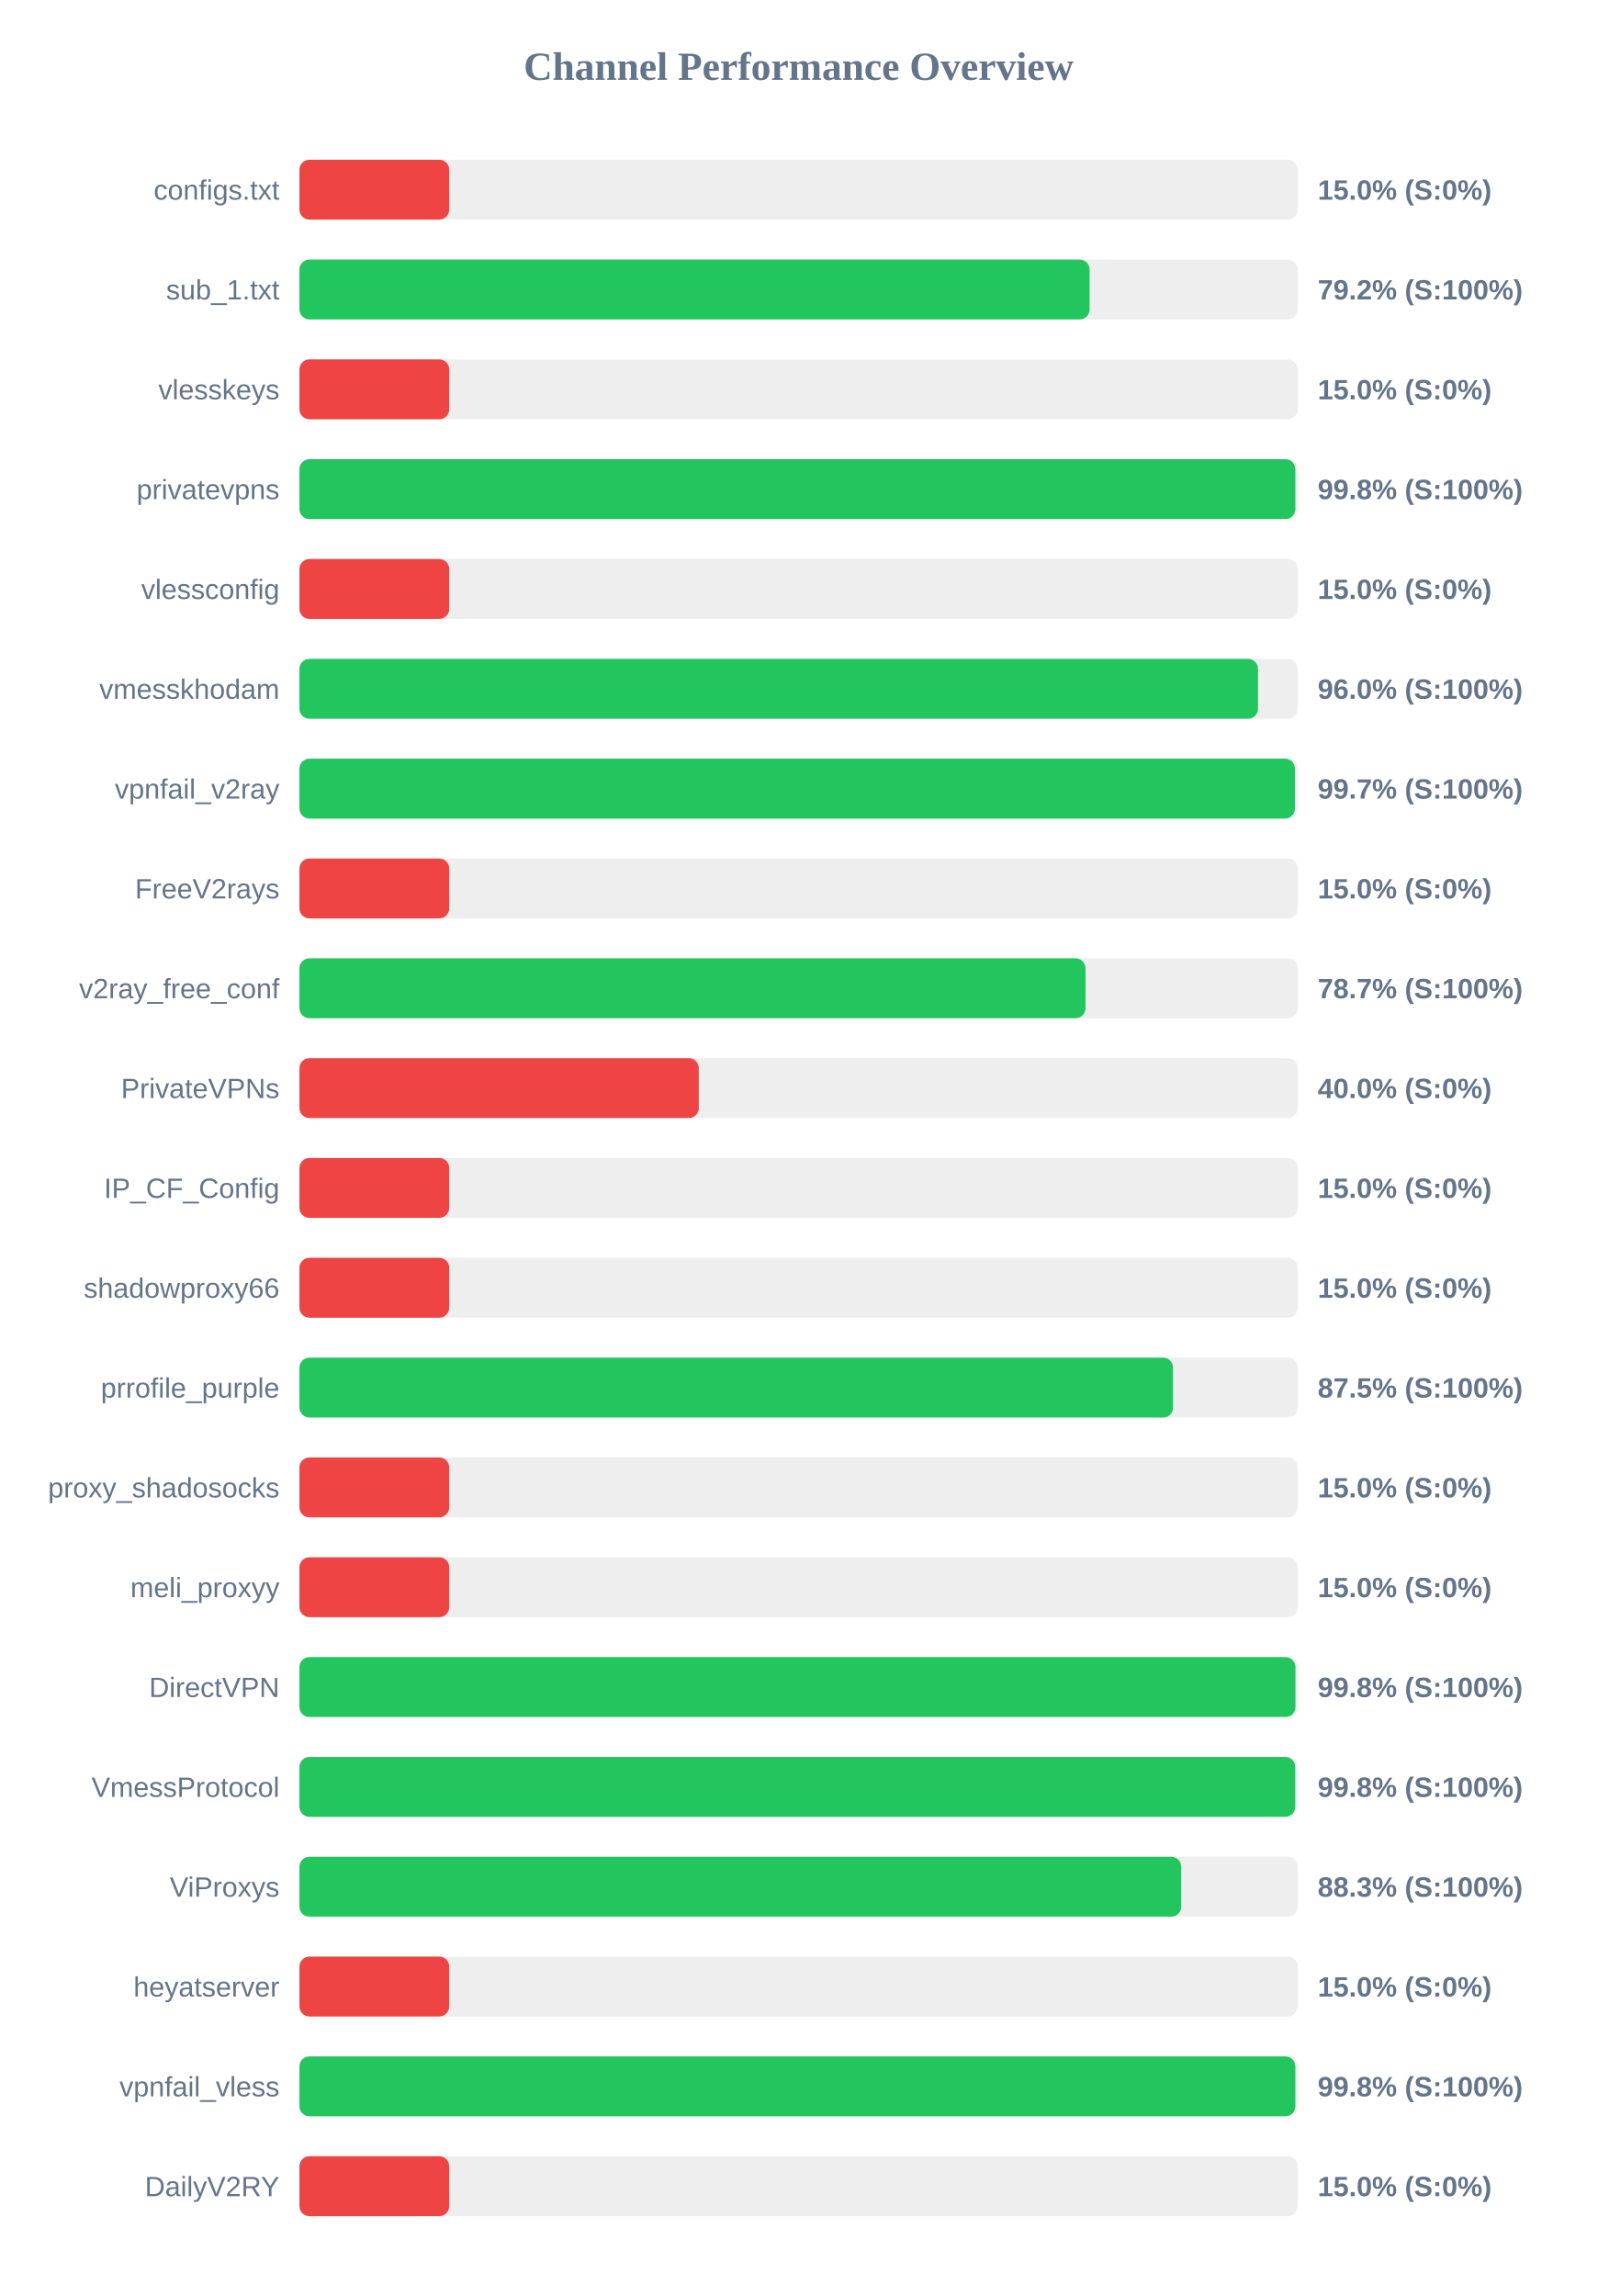
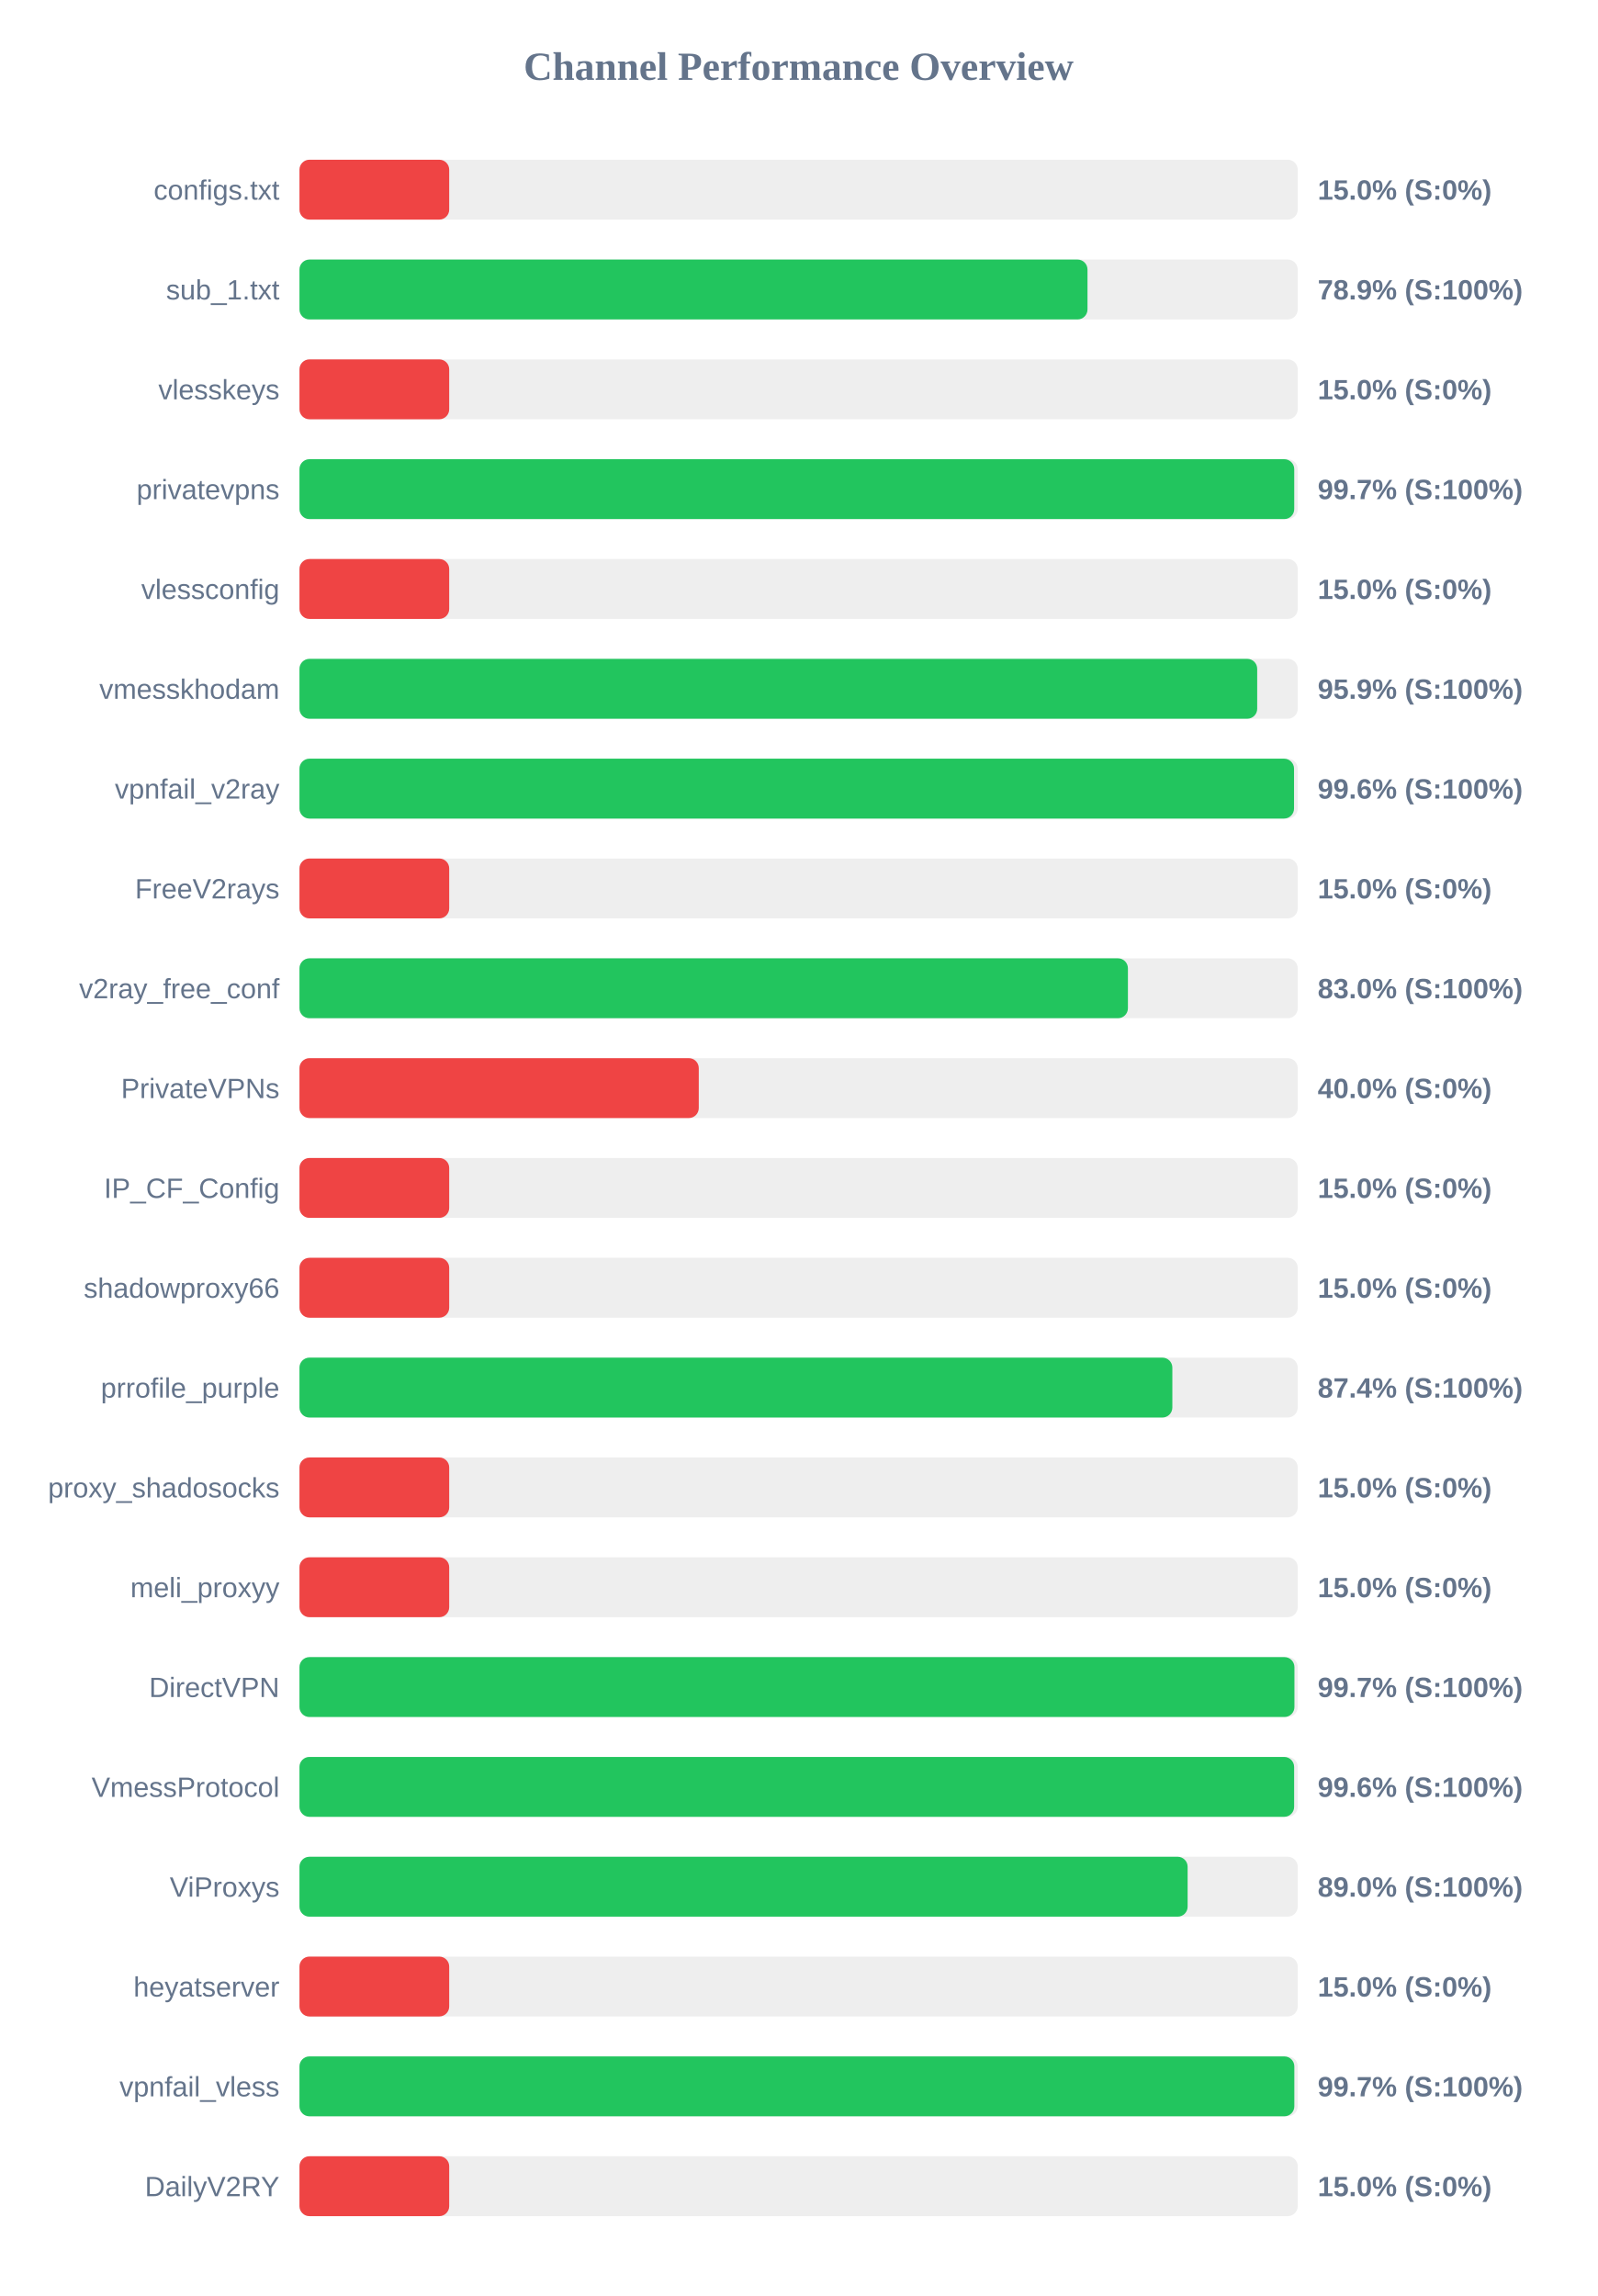
<svg xmlns="http://www.w3.org/2000/svg" width="800" height="1150" version="1.1">
  <style>
        .row { font: 14px Arial; fill: #64748b; }
        .score { font: bold 14px Arial; fill: #64748b; }
    </style>
  <text x="400" y="40" text-anchor="middle" font-size="20px" font-weight="bold" fill="#64748b">Channel Performance Overview</text>
  <rect x="150" y="80" width="500" height="30" fill="#eee" rx="5" />
  <rect x="150" y="80" width="75.0" height="30" fill="#ef4444" rx="5" />
  <text x="140" y="100" text-anchor="end" class="row">configs.txt</text>
  <text x="660" y="100" text-anchor="start" class="score">15.0% (S:0%)</text>
  <rect x="150" y="130" width="500" height="30" fill="#eee" rx="5" />
-   <rect x="150" y="130" width="395.75" height="30" fill="#22c55e" rx="5" />
+   <rect x="150" y="130" width="394.7" height="30" fill="#22c55e" rx="5" />
  <text x="140" y="150" text-anchor="end" class="row">sub_1.txt</text>
-   <text x="660" y="150" text-anchor="start" class="score">79.2% (S:100%)</text>
+   <text x="660" y="150" text-anchor="start" class="score">78.9% (S:100%)</text>
  <rect x="150" y="180" width="500" height="30" fill="#eee" rx="5" />
  <rect x="150" y="180" width="75.0" height="30" fill="#ef4444" rx="5" />
  <text x="140" y="200" text-anchor="end" class="row">vlesskeys</text>
  <text x="660" y="200" text-anchor="start" class="score">15.0% (S:0%)</text>
  <rect x="150" y="230" width="500" height="30" fill="#eee" rx="5" />
-   <rect x="150" y="230" width="498.8" height="30" fill="#22c55e" rx="5" />
+   <rect x="150" y="230" width="498.25" height="30" fill="#22c55e" rx="5" />
  <text x="140" y="250" text-anchor="end" class="row">privatevpns</text>
-   <text x="660" y="250" text-anchor="start" class="score">99.8% (S:100%)</text>
+   <text x="660" y="250" text-anchor="start" class="score">99.7% (S:100%)</text>
  <rect x="150" y="280" width="500" height="30" fill="#eee" rx="5" />
  <rect x="150" y="280" width="75.0" height="30" fill="#ef4444" rx="5" />
  <text x="140" y="300" text-anchor="end" class="row">vlessconfig</text>
  <text x="660" y="300" text-anchor="start" class="score">15.0% (S:0%)</text>
  <rect x="150" y="330" width="500" height="30" fill="#eee" rx="5" />
-   <rect x="150" y="330" width="480.1" height="30" fill="#22c55e" rx="5" />
+   <rect x="150" y="330" width="479.7" height="30" fill="#22c55e" rx="5" />
  <text x="140" y="350" text-anchor="end" class="row">vmesskhodam</text>
-   <text x="660" y="350" text-anchor="start" class="score">96.0% (S:100%)</text>
+   <text x="660" y="350" text-anchor="start" class="score">95.9% (S:100%)</text>
  <rect x="150" y="380" width="500" height="30" fill="#eee" rx="5" />
-   <rect x="150" y="380" width="498.6" height="30" fill="#22c55e" rx="5" />
+   <rect x="150" y="380" width="498.15" height="30" fill="#22c55e" rx="5" />
  <text x="140" y="400" text-anchor="end" class="row">vpnfail_v2ray</text>
-   <text x="660" y="400" text-anchor="start" class="score">99.7% (S:100%)</text>
+   <text x="660" y="400" text-anchor="start" class="score">99.6% (S:100%)</text>
  <rect x="150" y="430" width="500" height="30" fill="#eee" rx="5" />
  <rect x="150" y="430" width="75.0" height="30" fill="#ef4444" rx="5" />
  <text x="140" y="450" text-anchor="end" class="row">FreeV2rays</text>
  <text x="660" y="450" text-anchor="start" class="score">15.0% (S:0%)</text>
  <rect x="150" y="480" width="500" height="30" fill="#eee" rx="5" />
-   <rect x="150" y="480" width="393.7" height="30" fill="#22c55e" rx="5" />
+   <rect x="150" y="480" width="414.95" height="30" fill="#22c55e" rx="5" />
  <text x="140" y="500" text-anchor="end" class="row">v2ray_free_conf</text>
-   <text x="660" y="500" text-anchor="start" class="score">78.7% (S:100%)</text>
+   <text x="660" y="500" text-anchor="start" class="score">83.0% (S:100%)</text>
  <rect x="150" y="530" width="500" height="30" fill="#eee" rx="5" />
  <rect x="150" y="530" width="200.0" height="30" fill="#ef4444" rx="5" />
  <text x="140" y="550" text-anchor="end" class="row">PrivateVPNs</text>
  <text x="660" y="550" text-anchor="start" class="score">40.0% (S:0%)</text>
  <rect x="150" y="580" width="500" height="30" fill="#eee" rx="5" />
  <rect x="150" y="580" width="75.0" height="30" fill="#ef4444" rx="5" />
  <text x="140" y="600" text-anchor="end" class="row">IP_CF_Config</text>
  <text x="660" y="600" text-anchor="start" class="score">15.0% (S:0%)</text>
  <rect x="150" y="630" width="500" height="30" fill="#eee" rx="5" />
  <rect x="150" y="630" width="75.0" height="30" fill="#ef4444" rx="5" />
  <text x="140" y="650" text-anchor="end" class="row">shadowproxy66</text>
  <text x="660" y="650" text-anchor="start" class="score">15.0% (S:0%)</text>
  <rect x="150" y="680" width="500" height="30" fill="#eee" rx="5" />
-   <rect x="150" y="680" width="437.55" height="30" fill="#22c55e" rx="5" />
+   <rect x="150" y="680" width="437.2" height="30" fill="#22c55e" rx="5" />
  <text x="140" y="700" text-anchor="end" class="row">prrofile_purple</text>
-   <text x="660" y="700" text-anchor="start" class="score">87.5% (S:100%)</text>
+   <text x="660" y="700" text-anchor="start" class="score">87.4% (S:100%)</text>
  <rect x="150" y="730" width="500" height="30" fill="#eee" rx="5" />
  <rect x="150" y="730" width="75.0" height="30" fill="#ef4444" rx="5" />
  <text x="140" y="750" text-anchor="end" class="row">proxy_shadosocks</text>
  <text x="660" y="750" text-anchor="start" class="score">15.0% (S:0%)</text>
  <rect x="150" y="780" width="500" height="30" fill="#eee" rx="5" />
  <rect x="150" y="780" width="75.0" height="30" fill="#ef4444" rx="5" />
  <text x="140" y="800" text-anchor="end" class="row">meli_proxyy</text>
  <text x="660" y="800" text-anchor="start" class="score">15.0% (S:0%)</text>
  <rect x="150" y="830" width="500" height="30" fill="#eee" rx="5" />
-   <rect x="150" y="830" width="498.85" height="30" fill="#22c55e" rx="5" />
+   <rect x="150" y="830" width="498.35" height="30" fill="#22c55e" rx="5" />
  <text x="140" y="850" text-anchor="end" class="row">DirectVPN</text>
-   <text x="660" y="850" text-anchor="start" class="score">99.8% (S:100%)</text>
+   <text x="660" y="850" text-anchor="start" class="score">99.7% (S:100%)</text>
  <rect x="150" y="880" width="500" height="30" fill="#eee" rx="5" />
-   <rect x="150" y="880" width="498.75" height="30" fill="#22c55e" rx="5" />
+   <rect x="150" y="880" width="498.2" height="30" fill="#22c55e" rx="5" />
  <text x="140" y="900" text-anchor="end" class="row">VmessProtocol</text>
-   <text x="660" y="900" text-anchor="start" class="score">99.8% (S:100%)</text>
+   <text x="660" y="900" text-anchor="start" class="score">99.6% (S:100%)</text>
  <rect x="150" y="930" width="500" height="30" fill="#eee" rx="5" />
-   <rect x="150" y="930" width="441.65" height="30" fill="#22c55e" rx="5" />
+   <rect x="150" y="930" width="444.85" height="30" fill="#22c55e" rx="5" />
  <text x="140" y="950" text-anchor="end" class="row">ViProxys</text>
-   <text x="660" y="950" text-anchor="start" class="score">88.3% (S:100%)</text>
+   <text x="660" y="950" text-anchor="start" class="score">89.0% (S:100%)</text>
  <rect x="150" y="980" width="500" height="30" fill="#eee" rx="5" />
  <rect x="150" y="980" width="75.0" height="30" fill="#ef4444" rx="5" />
  <text x="140" y="1000" text-anchor="end" class="row">heyatserver</text>
  <text x="660" y="1000" text-anchor="start" class="score">15.0% (S:0%)</text>
  <rect x="150" y="1030" width="500" height="30" fill="#eee" rx="5" />
-   <rect x="150" y="1030" width="498.8" height="30" fill="#22c55e" rx="5" />
+   <rect x="150" y="1030" width="498.3" height="30" fill="#22c55e" rx="5" />
  <text x="140" y="1050" text-anchor="end" class="row">vpnfail_vless</text>
-   <text x="660" y="1050" text-anchor="start" class="score">99.8% (S:100%)</text>
+   <text x="660" y="1050" text-anchor="start" class="score">99.7% (S:100%)</text>
  <rect x="150" y="1080" width="500" height="30" fill="#eee" rx="5" />
  <rect x="150" y="1080" width="75.0" height="30" fill="#ef4444" rx="5" />
  <text x="140" y="1100" text-anchor="end" class="row">DailyV2RY</text>
  <text x="660" y="1100" text-anchor="start" class="score">15.0% (S:0%)</text>
</svg>
